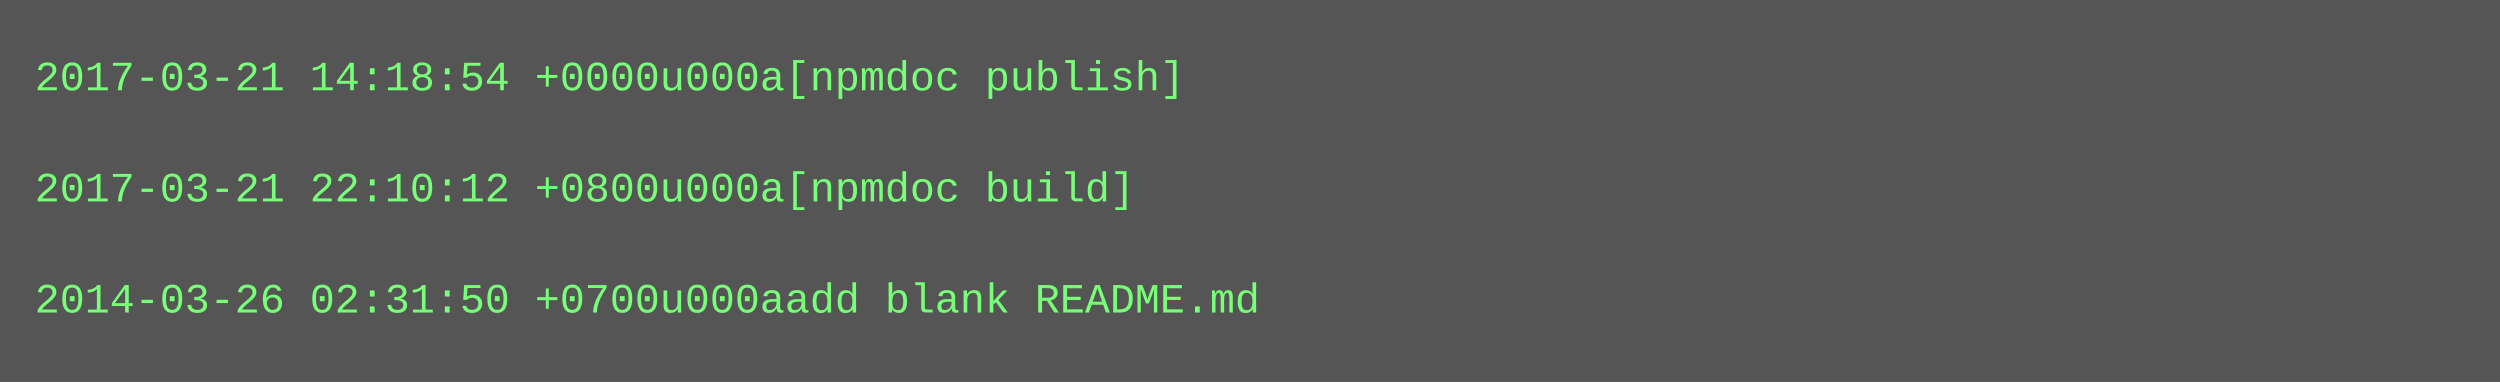
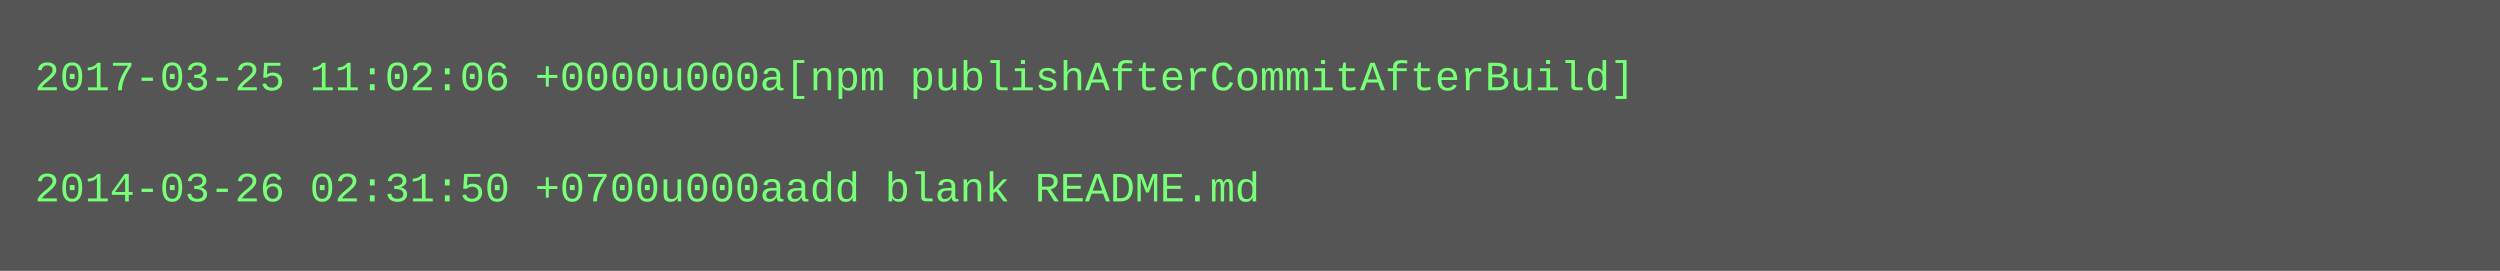
- <svg xmlns="http://www.w3.org/2000/svg" height="110" width="720">
-   <rect height="110" fill="#555" width="720" />
+ <svg xmlns="http://www.w3.org/2000/svg" height="78" width="720">
+   <rect height="78" fill="#555" width="720" />
  <text fill="#7f7" font-family="Courier New" font-size="12" xml:space="preserve">
-     <tspan x="10" y="26">2017-03-21 14:18:54 +0000u000a[npmdoc publish]</tspan>
+     <tspan x="10" y="26">2017-03-25 11:02:06 +0000u000a[npm publishAfterCommitAfterBuild]</tspan>
    <tspan x="10" y="42" />
-     <tspan x="10" y="58">2017-03-21 22:10:12 +0800u000a[npmdoc build]</tspan>
-     <tspan x="10" y="74" />
-     <tspan x="10" y="90">2014-03-26 02:31:50 +0700u000aadd blank README.md</tspan>
+     <tspan x="10" y="58">2014-03-26 02:31:50 +0700u000aadd blank README.md</tspan>
  </text>
</svg>
